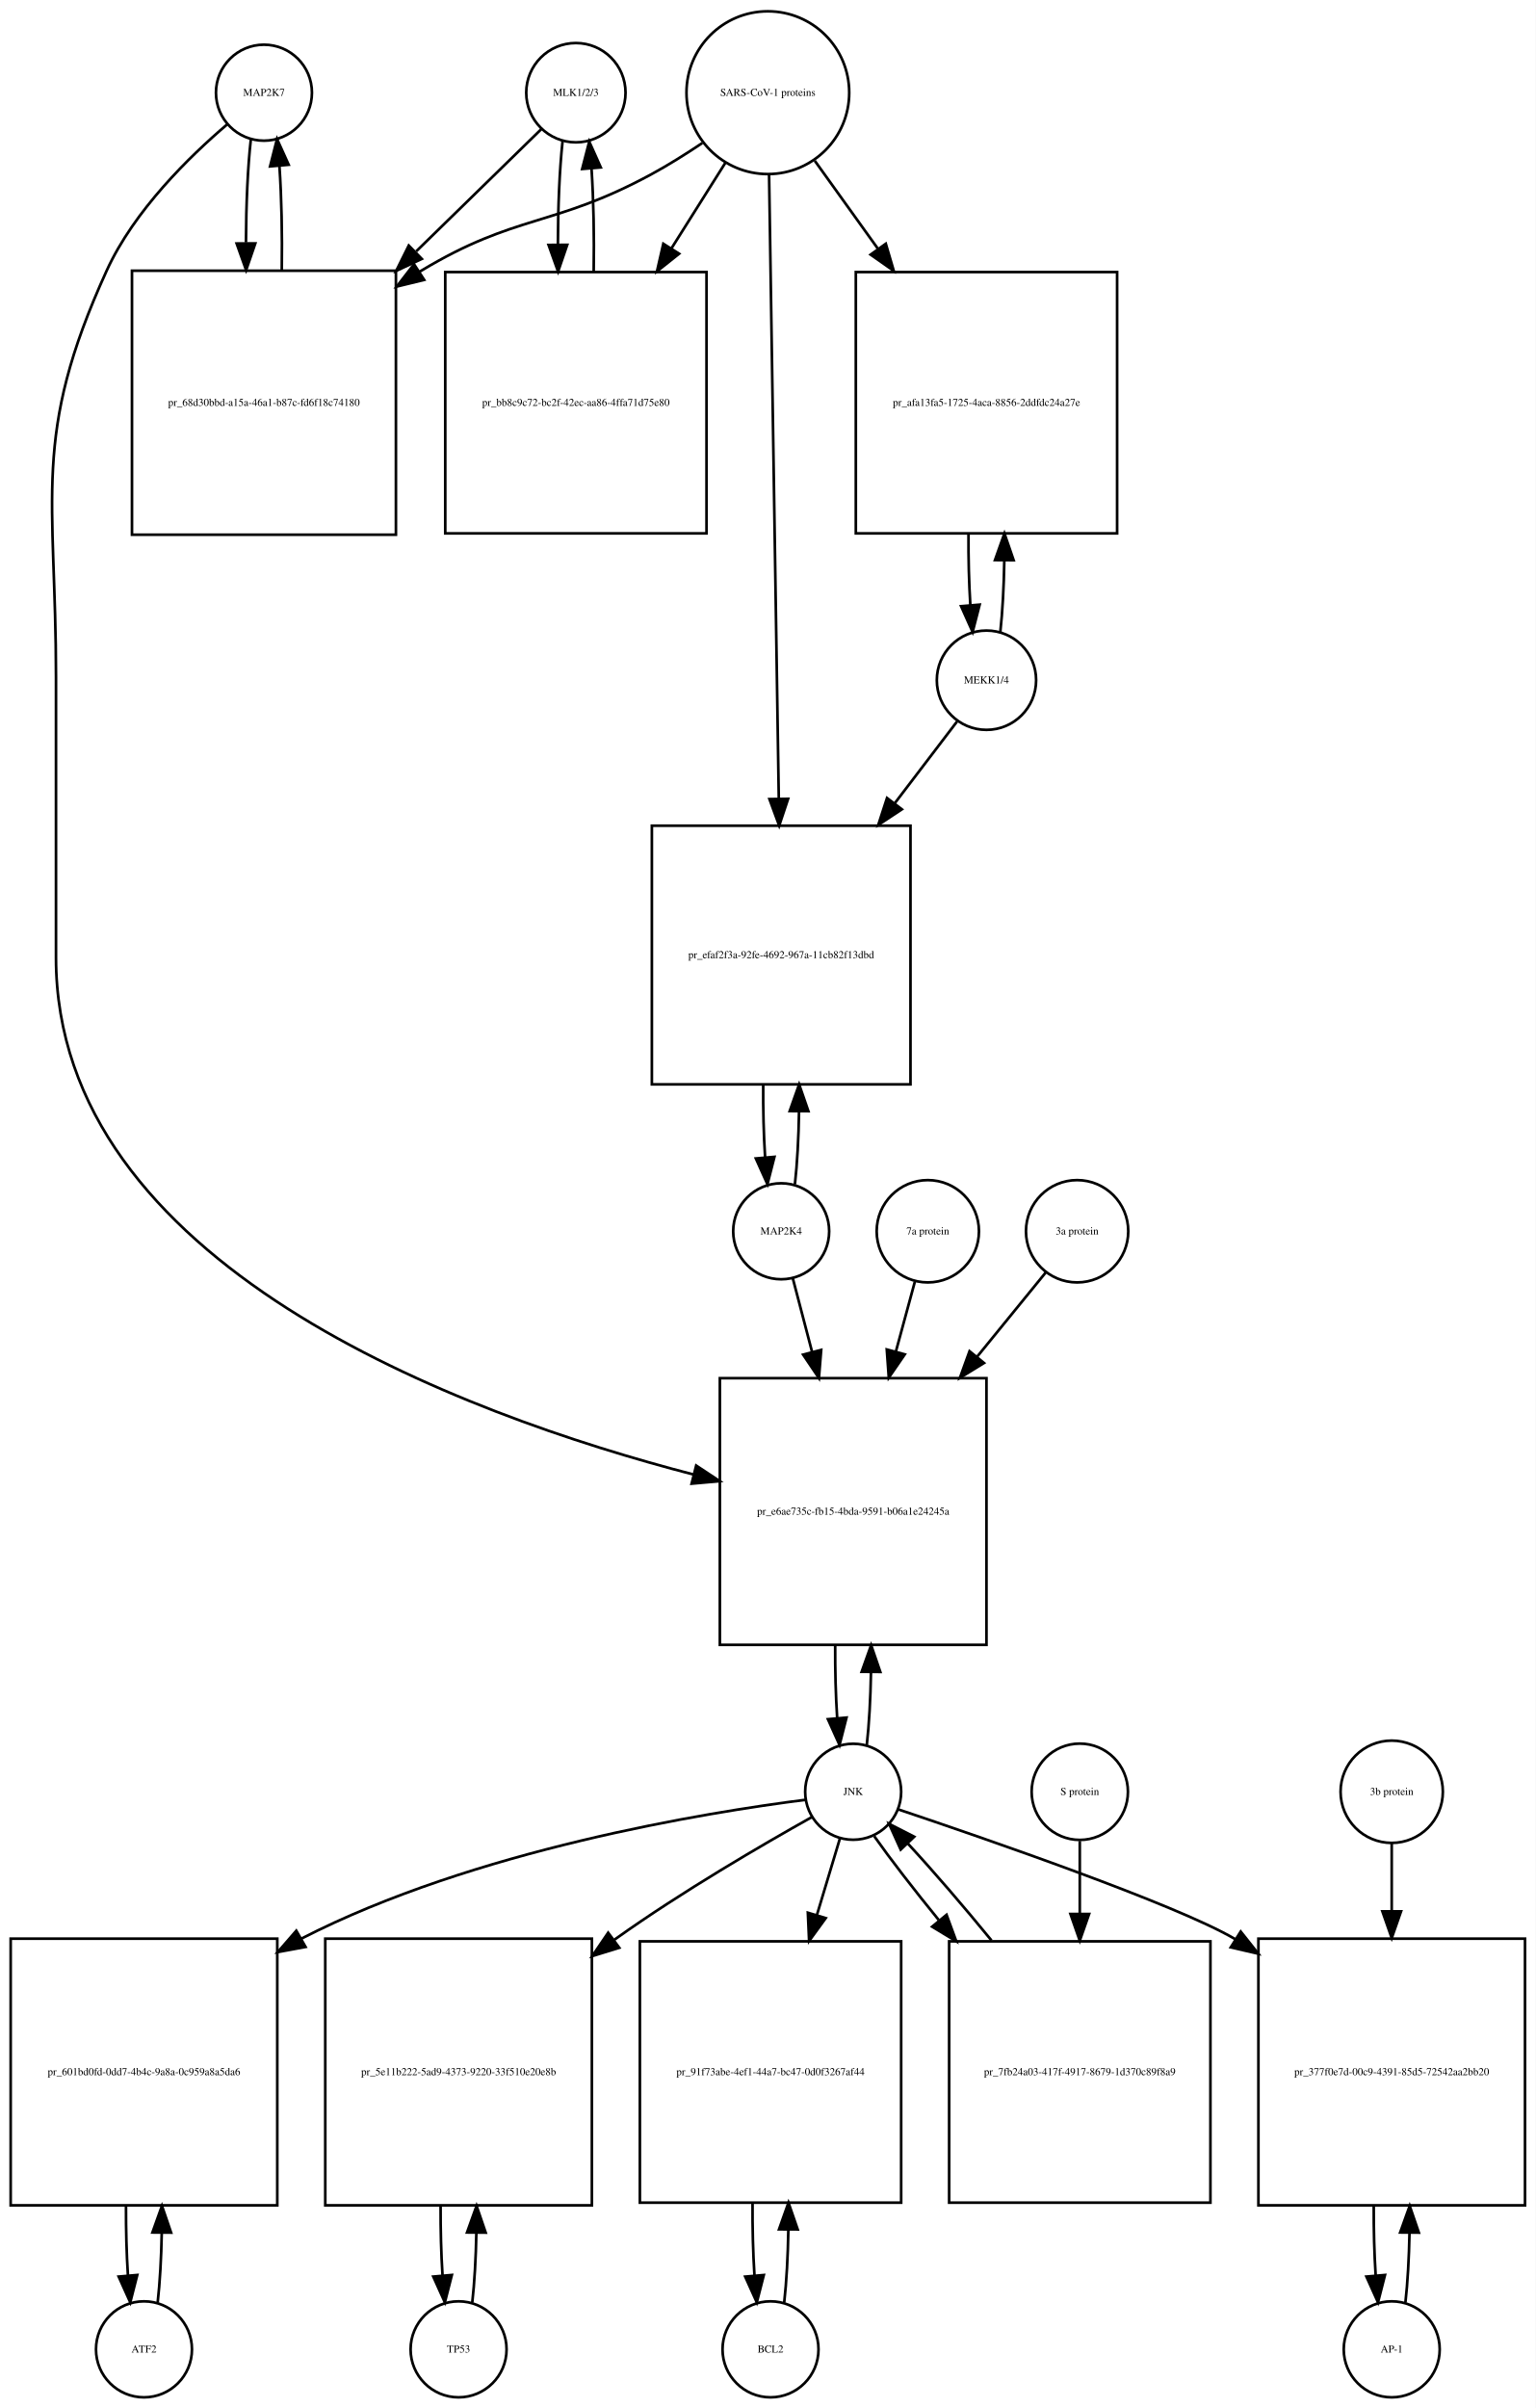
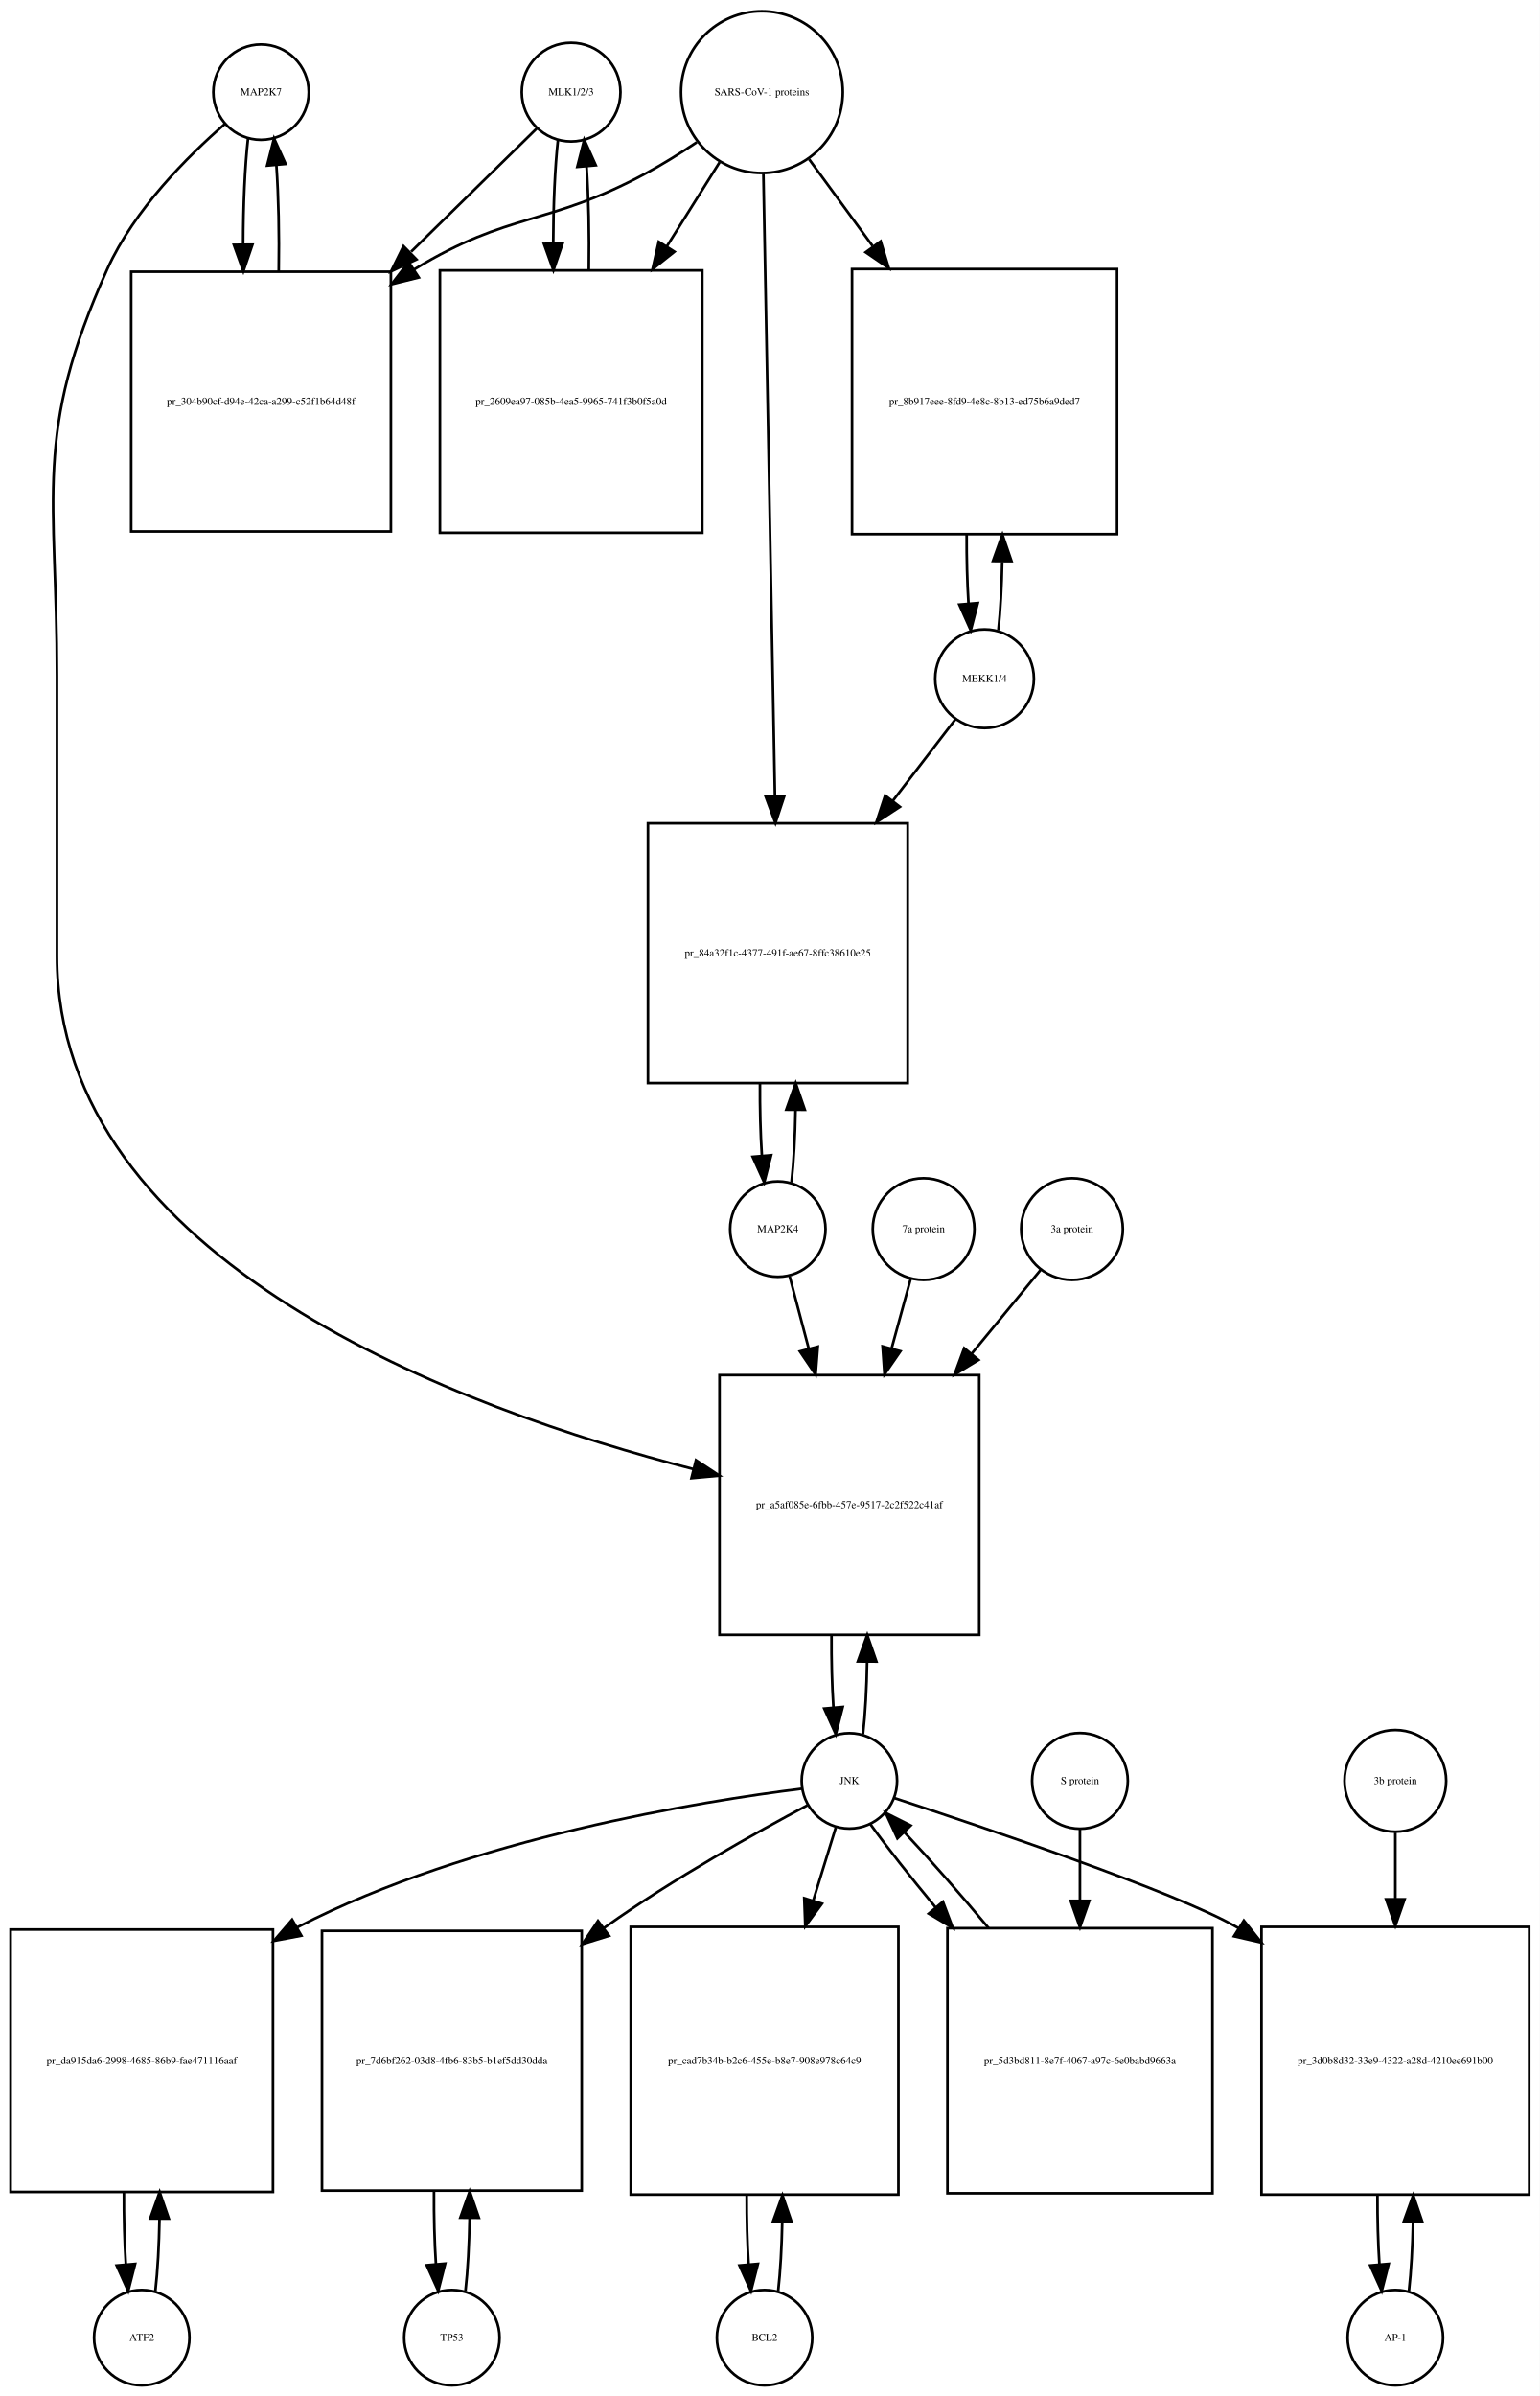
- <svg xmlns="http://www.w3.org/2000/svg" width="576pt" height="903pt" viewBox="0.00 0.00 576.00 903.01">
-   <g id="graph0" class="graph" transform="scale(1 1) rotate(0) translate(4 899.009)">
-     <polygon fill="white" stroke="none" points="-4,4 -4,-899.009 572,-899.009 572,4 -4,4" />
+ <svg xmlns="http://www.w3.org/2000/svg" width="581pt" height="904pt" viewBox="0.00 0.00 581.00 904.01">
+   <g id="graph0" class="graph" transform="scale(1 1) rotate(0) translate(4 900.009)">
+     <polygon fill="white" stroke="none" points="-4,4 -4,-900.009 577,-900.009 577,4 -4,4" />
    <g id="node1" class="node">
-       <ellipse fill="none" stroke="black" cx="95" cy="-864.25" rx="18" ry="18" />
-       <text text-anchor="middle" x="95" y="-863.05" font-family="Times,serif" font-size="4.00">MAP2K7</text>
+       <ellipse fill="none" stroke="black" cx="94.5" cy="-865.25" rx="18" ry="18" />
+       <text text-anchor="middle" x="94.5" y="-864.05" font-family="Times,serif" font-size="4.00">MAP2K7</text>
    </g>
    <g id="node2" class="node">
-       <polygon fill="none" stroke="black" points="144.5,-797.491 45.5,-797.491 45.5,-698.491 144.5,-698.491 144.5,-797.491" />
-       <text text-anchor="middle" x="95" y="-746.791" font-family="Times,serif" font-size="4.00">pr_68d30bbd-a15a-46a1-b87c-fd6f18c74180</text>
+       <polygon fill="none" stroke="black" points="143.5,-797.491 45.5,-797.491 45.5,-699.491 143.5,-699.491 143.5,-797.491" />
+       <text text-anchor="middle" x="94.5" y="-747.291" font-family="Times,serif" font-size="4.00">pr_304b90cf-d94e-42ca-a299-c52f1b64d48f</text>
    </g>
    <g id="edge1" class="edge">
-       <path fill="none" stroke="black" d="M90.099,-846.879C88.921,-836.501 88.305,-822.38 88.254,-808.093" />
-       <polygon fill="black" stroke="black" points="91.756,-807.733 88.315,-797.712 84.756,-807.691 91.756,-807.733" />
+       <path fill="none" stroke="black" d="M89.599,-847.808C88.392,-837.132 87.776,-822.512 87.751,-807.81" />
+       <polygon fill="black" stroke="black" points="91.252,-807.692 87.828,-797.665 84.252,-807.638 91.252,-807.692" />
    </g>
    <g id="node20" class="node">
-       <polygon fill="none" stroke="black" points="366,-382.184 266,-382.184 266,-282.184 366,-282.184 366,-382.184" />
-       <text text-anchor="middle" x="316" y="-330.984" font-family="Times,serif" font-size="4.00">pr_e6ae735c-fb15-4bda-9591-b06a1e24245a</text>
+       <polygon fill="none" stroke="black" points="365.5,-381.184 267.5,-381.184 267.5,-283.184 365.5,-283.184 365.5,-381.184" />
+       <text text-anchor="middle" x="316.5" y="-330.984" font-family="Times,serif" font-size="4.00">pr_a5af085e-6fbb-457e-9517-2c2f522c41af</text>
    </g>
    <g id="edge2" class="edge">
-       <path fill="none" stroke="black" d="M81.145,-852.308C67.194,-840.429 46.304,-820.101 36,-797.491 7.666,-735.313 17,-713.258 17,-644.929 17,-644.929 17,-644.929 17,-539.868 17,-424.722 168.902,-368.718 256.165,-346.045" />
-       <polygon fill="black" stroke="black" points="257.117,-349.414 265.954,-343.57 255.401,-342.628 257.117,-349.414" />
+       <path fill="none" stroke="black" d="M80.877,-853.258C67.159,-841.338 46.622,-820.978 36.5,-798.491 8.274,-735.78 17.5,-713.699 17.5,-644.929 17.5,-644.929 17.5,-644.929 17.5,-539.368 17.5,-423.857 170.607,-368.083 257.698,-345.701" />
+       <polygon fill="black" stroke="black" points="258.608,-349.081 267.461,-343.26 256.911,-342.29 258.608,-349.081" />
    </g>
    <g id="edge3" class="edge">
-       <path fill="none" stroke="black" d="M101.685,-797.712C101.893,-811.043 101.602,-824.999 100.812,-836.589" />
-       <polygon fill="black" stroke="black" points="97.296,-836.609 99.901,-846.879 104.269,-837.227 97.296,-836.609" />
+       <path fill="none" stroke="black" d="M101.172,-797.665C101.406,-811.361 101.114,-825.776 100.298,-837.677" />
+       <polygon fill="black" stroke="black" points="96.796,-837.538 99.401,-847.808 103.769,-838.155 96.796,-837.538" />
    </g>
    <g id="node3" class="node">
-       <ellipse fill="none" stroke="black" cx="212" cy="-864.25" rx="18.623" ry="18.623" />
-       <text text-anchor="middle" x="212" y="-863.05" font-family="Times,serif" font-size="4.00">MLK1/2/3</text>
+       <ellipse fill="none" stroke="black" cx="211.5" cy="-865.25" rx="18.623" ry="18.623" />
+       <text text-anchor="middle" x="211.5" y="-864.05" font-family="Times,serif" font-size="4.00">MLK1/2/3</text>
    </g>
    <g id="edge4" class="edge">
-       <path fill="none" stroke="black" d="M199.032,-850.585C187.475,-839.299 169.713,-821.953 152.117,-804.77" />
-       <polygon fill="black" stroke="black" points="154.205,-801.917 144.605,-797.434 149.314,-806.925 154.205,-801.917" />
+       <path fill="none" stroke="black" d="M198.532,-851.53C186.871,-840.092 168.892,-822.458 151.142,-805.048" />
+       <polygon fill="black" stroke="black" points="153.158,-802.122 143.568,-797.619 148.256,-807.12 153.158,-802.122" />
    </g>
    <g id="node5" class="node">
-       <polygon fill="none" stroke="black" points="261,-796.991 163,-796.991 163,-698.991 261,-698.991 261,-796.991" />
-       <text text-anchor="middle" x="212" y="-746.791" font-family="Times,serif" font-size="4.00">pr_bb8c9c72-bc2f-42ec-aa86-4ffa71d75e80</text>
+       <polygon fill="none" stroke="black" points="261,-797.991 162,-797.991 162,-698.991 261,-698.991 261,-797.991" />
+       <text text-anchor="middle" x="211.5" y="-747.291" font-family="Times,serif" font-size="4.00">pr_2609ea97-085b-4ea5-9965-741f3b0f5a0d</text>
    </g>
    <g id="edge5" class="edge">
-       <path fill="none" stroke="black" d="M206.991,-845.896C205.864,-835.447 205.285,-821.474 205.251,-807.397" />
-       <polygon fill="black" stroke="black" points="208.753,-807.202 205.324,-797.178 201.753,-807.153 208.753,-807.202" />
+       <path fill="none" stroke="black" d="M206.545,-847.317C205.389,-836.831 204.792,-822.679 204.752,-808.4" />
+       <polygon fill="black" stroke="black" points="208.254,-808.055 204.822,-798.031 201.255,-808.008 208.254,-808.055" />
    </g>
    <g id="node4" class="node">
-       <ellipse fill="none" stroke="black" cx="284" cy="-864.25" rx="30.52" ry="30.52" />
-       <text text-anchor="middle" x="284" y="-863.05" font-family="Times,serif" font-size="4.00">SARS-CoV-1 proteins</text>
+       <ellipse fill="none" stroke="black" cx="283.5" cy="-865.25" rx="30.52" ry="30.52" />
+       <text text-anchor="middle" x="283.5" y="-864.05" font-family="Times,serif" font-size="4.00">SARS-CoV-1 proteins</text>
    </g>
    <g id="edge6" class="edge">
-       <path fill="none" stroke="black" d="M259.408,-845.367C253.221,-841.221 246.49,-836.999 240,-833.491 203.549,-813.787 189.492,-818.874 154,-797.491 153.808,-797.375 153.617,-797.259 153.425,-797.142" />
-       <polygon fill="black" stroke="black" points="155.102,-794.058 144.808,-791.551 151.291,-799.93 155.102,-794.058" />
+       <path fill="none" stroke="black" d="M258.918,-846.348C252.731,-842.202 245.997,-837.986 239.5,-834.491 202.647,-814.667 188.242,-820.253 152.5,-798.491 152.409,-798.435 152.317,-798.379 152.226,-798.323" />
+       <polygon fill="black" stroke="black" points="154.02,-795.315 143.738,-792.761 150.183,-801.17 154.02,-795.315" />
    </g>
    <g id="edge7" class="edge">
-       <path fill="none" stroke="black" d="M268.021,-837.892C262.012,-828.357 254.913,-817.09 247.822,-805.838" />
-       <polygon fill="black" stroke="black" points="250.713,-803.86 242.42,-797.266 244.791,-807.592 250.713,-803.86" />
+       <path fill="none" stroke="black" d="M267.521,-838.781C261.578,-829.309 254.569,-818.137 247.556,-806.96" />
+       <polygon fill="black" stroke="black" points="250.49,-805.05 242.211,-798.44 244.561,-808.771 250.49,-805.05" />
    </g>
    <g id="node17" class="node">
-       <polygon fill="none" stroke="black" points="415,-796.991 317,-796.991 317,-698.991 415,-698.991 415,-796.991" />
-       <text text-anchor="middle" x="366" y="-746.791" font-family="Times,serif" font-size="4.00">pr_afa13fa5-1725-4aca-8856-2ddfdc24a27e</text>
+       <polygon fill="none" stroke="black" points="417.5,-798.491 317.5,-798.491 317.5,-698.491 417.5,-698.491 417.5,-798.491" />
+       <text text-anchor="middle" x="367.5" y="-747.291" font-family="Times,serif" font-size="4.00">pr_8b917eee-8fd9-4e8c-8b13-ed75b6a9ded7</text>
    </g>
    <g id="edge8" class="edge">
-       <path fill="none" stroke="black" d="M301.591,-838.738C308.559,-829.03 316.883,-817.431 325.196,-805.847" />
-       <polygon fill="black" stroke="black" points="328.241,-807.607 331.228,-797.442 322.554,-803.525 328.241,-807.607" />
+       <path fill="none" stroke="black" d="M301.314,-839.912C308.367,-830.277 316.801,-818.755 325.248,-807.215" />
+       <polygon fill="black" stroke="black" points="328.299,-808.972 331.381,-798.835 322.651,-804.837 328.299,-808.972" />
    </g>
    <g id="node19" class="node">
-       <polygon fill="none" stroke="black" points="337.5,-589.368 240.5,-589.368 240.5,-492.368 337.5,-492.368 337.5,-589.368" />
-       <text text-anchor="middle" x="289" y="-539.668" font-family="Times,serif" font-size="4.00">pr_efaf2f3a-92fe-4692-967a-11cb82f13dbd</text>
+       <polygon fill="none" stroke="black" points="338.5,-589.368 240.5,-589.368 240.5,-491.368 338.5,-491.368 338.5,-589.368" />
+       <text text-anchor="middle" x="289.5" y="-539.168" font-family="Times,serif" font-size="4.00">pr_84a32f1c-4377-491f-ae67-8ffc38610e25</text>
    </g>
    <g id="edge9" class="edge">
-       <path fill="none" stroke="black" d="M284.466,-833.304C285.294,-780.093 287.034,-668.227 288.102,-599.613" />
-       <polygon fill="black" stroke="black" points="291.604,-599.455 288.26,-589.401 284.605,-599.346 291.604,-599.455" />
+       <path fill="none" stroke="black" d="M284.054,-834.453C285.043,-781.217 287.13,-668.89 288.414,-599.795" />
+       <polygon fill="black" stroke="black" points="291.919,-599.573 288.605,-589.51 284.92,-599.443 291.919,-599.573" />
    </g>
    <g id="edge10" class="edge">
-       <path fill="none" stroke="black" d="M218.676,-797.178C218.895,-810.292 218.629,-824.051 217.878,-835.597" />
-       <polygon fill="black" stroke="black" points="214.362,-835.638 217.009,-845.896 221.337,-836.226 214.362,-835.638" />
+       <path fill="none" stroke="black" d="M218.178,-798.031C218.398,-811.477 218.113,-825.586 217.323,-837.309" />
+       <polygon fill="black" stroke="black" points="213.832,-837.052 216.455,-847.317 220.806,-837.656 213.832,-837.052" />
    </g>
    <g id="node6" class="node">
-       <ellipse fill="none" stroke="black" cx="50" cy="-18" rx="18" ry="18" />
-       <text text-anchor="middle" x="50" y="-16.8" font-family="Times,serif" font-size="4.00">ATF2</text>
+       <ellipse fill="none" stroke="black" cx="49.5" cy="-18" rx="18" ry="18" />
+       <text text-anchor="middle" x="49.5" y="-16.8" font-family="Times,serif" font-size="4.00">ATF2</text>
    </g>
    <g id="node7" class="node">
-       <polygon fill="none" stroke="black" points="100,-172 0,-172 0,-72 100,-72 100,-172" />
-       <text text-anchor="middle" x="50" y="-120.8" font-family="Times,serif" font-size="4.00">pr_601bd0fd-0dd7-4b4c-9a8a-0c959a8a5da6</text>
+       <polygon fill="none" stroke="black" points="99,-172 0,-172 0,-73 99,-73 99,-172" />
+       <text text-anchor="middle" x="49.5" y="-121.3" font-family="Times,serif" font-size="4.00">pr_da915da6-2998-4685-86b9-fae471116aaf</text>
    </g>
    <g id="edge11" class="edge">
-       <path fill="none" stroke="black" d="M55.141,-35.615C55.975,-42.991 56.485,-52.162 56.671,-61.733" />
-       <polygon fill="black" stroke="black" points="53.171,-61.819 56.746,-71.793 60.171,-61.767 53.171,-61.819" />
+       <path fill="none" stroke="black" d="M54.626,-35.566C55.496,-43.238 56.017,-52.864 56.188,-62.873" />
+       <polygon fill="black" stroke="black" points="52.688,-62.971 56.242,-72.951 59.688,-62.933 52.688,-62.971" />
    </g>
    <g id="edge12" class="edge">
-       <path fill="none" stroke="black" d="M43.254,-71.793C43.217,-62.827 43.458,-53.786 43.978,-45.783" />
-       <polygon fill="black" stroke="black" points="47.482,-45.88 44.859,-35.615 40.509,-45.275 47.482,-45.88" />
+       <path fill="none" stroke="black" d="M42.758,-72.951C42.7,-63.597 42.943,-54.122 43.487,-45.779" />
+       <polygon fill="black" stroke="black" points="46.995,-45.832 44.374,-35.566 40.021,-45.226 46.995,-45.832" />
    </g>
    <g id="node8" class="node">
-       <ellipse fill="none" stroke="black" cx="316" cy="-227.092" rx="18" ry="18" />
-       <text text-anchor="middle" x="316" y="-225.892" font-family="Times,serif" font-size="4.00">JNK</text>
+       <ellipse fill="none" stroke="black" cx="316.5" cy="-228.092" rx="18" ry="18" />
+       <text text-anchor="middle" x="316.5" y="-226.892" font-family="Times,serif" font-size="4.00">JNK</text>
    </g>
    <g id="edge13" class="edge">
-       <path fill="none" stroke="black" d="M298.174,-224.087C261.142,-219.366 173.93,-205.337 109,-172 108.907,-171.952 108.815,-171.905 108.722,-171.857" />
-       <polygon fill="black" stroke="black" points="110.607,-168.903 100.189,-166.976 107.131,-174.979 110.607,-168.903" />
+       <path fill="none" stroke="black" d="M298.574,-225.131C261.338,-220.494 173.66,-206.612 108.5,-173 108.403,-172.95 108.307,-172.9 108.21,-172.85" />
+       <polygon fill="black" stroke="black" points="109.726,-169.684 99.316,-167.713 106.225,-175.745 109.726,-169.684" />
    </g>
    <g id="node10" class="node">
-       <polygon fill="none" stroke="black" points="218,-172 118,-172 118,-72 218,-72 218,-172" />
-       <text text-anchor="middle" x="168" y="-120.8" font-family="Times,serif" font-size="4.00">pr_5e11b222-5ad9-4373-9220-33f510e20e8b</text>
+       <polygon fill="none" stroke="black" points="215.5,-171.5 117.5,-171.5 117.5,-73.5 215.5,-73.5 215.5,-171.5" />
+       <text text-anchor="middle" x="166.5" y="-121.3" font-family="Times,serif" font-size="4.00">pr_7d6bf262-03d8-4fb6-83b5-b1ef5dd30dda</text>
    </g>
    <g id="edge14" class="edge">
-       <path fill="none" stroke="black" d="M300.447,-217.564C282.331,-207.423 251.73,-189.64 227,-172 226.817,-171.87 226.634,-171.739 226.451,-171.607" />
-       <polygon fill="black" stroke="black" points="228.266,-168.597 218.144,-165.468 224.106,-174.226 228.266,-168.597" />
+       <path fill="none" stroke="black" d="M300.682,-218.891C281.928,-208.923 250.003,-191.169 224.5,-173 224.318,-172.87 224.136,-172.74 223.954,-172.61" />
+       <polygon fill="black" stroke="black" points="225.826,-169.641 215.712,-166.486 221.651,-175.26 225.826,-169.641" />
    </g>
    <g id="node12" class="node">
-       <polygon fill="none" stroke="black" points="334,-171 236,-171 236,-73 334,-73 334,-171" />
-       <text text-anchor="middle" x="285" y="-120.8" font-family="Times,serif" font-size="4.00">pr_91f73abe-4ef1-44a7-bc47-0d0f3267af44</text>
+       <polygon fill="none" stroke="black" points="335,-173 234,-173 234,-72 335,-72 335,-173" />
+       <text text-anchor="middle" x="284.5" y="-121.3" font-family="Times,serif" font-size="4.00">pr_cad7b34b-b2c6-455e-b8e7-908e978c64c9</text>
    </g>
    <g id="edge15" class="edge">
-       <path fill="none" stroke="black" d="M311.019,-209.528C308.608,-201.51 305.554,-191.354 302.393,-180.842" />
-       <polygon fill="black" stroke="black" points="305.708,-179.709 299.476,-171.141 299.004,-181.725 305.708,-179.709" />
+       <path fill="none" stroke="black" d="M311.359,-210.448C308.975,-202.733 305.984,-193.048 302.87,-182.967" />
+       <polygon fill="black" stroke="black" points="306.158,-181.753 299.862,-173.231 299.47,-183.819 306.158,-181.753" />
    </g>
    <g id="node14" class="node">
-       <polygon fill="none" stroke="black" points="568,-172 468,-172 468,-72 568,-72 568,-172" />
-       <text text-anchor="middle" x="518" y="-120.8" font-family="Times,serif" font-size="4.00">pr_377f0e7d-00c9-4391-85d5-72542aa2bb20</text>
+       <polygon fill="none" stroke="black" points="573,-173 472,-173 472,-72 573,-72 573,-173" />
+       <text text-anchor="middle" x="522.5" y="-121.3" font-family="Times,serif" font-size="4.00">pr_3d0b8d32-33e9-4322-a28d-4210ee691b00</text>
    </g>
    <g id="edge16" class="edge">
-       <path fill="none" stroke="black" d="M332.931,-220.476C365.737,-209.466 436.694,-184.99 459,-172 459.093,-171.946 459.187,-171.891 459.28,-171.836" />
-       <polygon fill="black" stroke="black" points="461.357,-174.664 467.946,-166.368 457.622,-168.744 461.357,-174.664" />
+       <path fill="none" stroke="black" d="M333.528,-221.581C366.903,-210.651 439.659,-186.148 462.5,-173 462.796,-172.829 463.093,-172.657 463.389,-172.484" />
+       <polygon fill="black" stroke="black" points="465.348,-175.386 471.947,-167.098 461.619,-169.462 465.348,-175.386" />
    </g>
    <g id="edge17" class="edge">
-       <path fill="none" stroke="black" d="M321.113,-244.641C321.984,-252.309 322.507,-261.935 322.683,-271.957" />
-       <polygon fill="black" stroke="black" points="319.183,-272.074 322.743,-282.053 326.183,-272.032 319.183,-272.074" />
+       <path fill="none" stroke="black" d="M321.639,-245.704C322.509,-253.393 323.026,-263.036 323.192,-273.049" />
+       <polygon fill="black" stroke="black" points="319.692,-273.144 323.24,-283.127 326.692,-273.111 319.692,-273.144" />
    </g>
    <g id="node23" class="node">
-       <polygon fill="none" stroke="black" points="450,-171 352,-171 352,-73 450,-73 450,-171" />
-       <text text-anchor="middle" x="401" y="-120.8" font-family="Times,serif" font-size="4.00">pr_7fb24a03-417f-4917-8679-1d370c89f8a9</text>
+       <polygon fill="none" stroke="black" points="453.5,-172.5 353.5,-172.5 353.5,-72.5 453.5,-72.5 453.5,-172.5" />
+       <text text-anchor="middle" x="403.5" y="-121.3" font-family="Times,serif" font-size="4.00">pr_5d3bd811-8e7f-4067-a97c-6e0babd9663a</text>
    </g>
    <g id="edge18" class="edge">
-       <path fill="none" stroke="black" d="M323.9,-210.434C329.966,-201.83 338.671,-190.578 348.081,-179.023" />
-       <polygon fill="black" stroke="black" points="351.029,-180.949 354.684,-171.004 345.626,-176.499 351.029,-180.949" />
+       <path fill="none" stroke="black" d="M324.382,-211.807C330.546,-203.219 339.456,-191.908 349.11,-180.259" />
+       <polygon fill="black" stroke="black" points="351.803,-182.494 355.539,-172.58 346.436,-178 351.803,-182.494" />
    </g>
    <g id="node9" class="node">
-       <ellipse fill="none" stroke="black" cx="168" cy="-18" rx="18" ry="18" />
-       <text text-anchor="middle" x="168" y="-16.8" font-family="Times,serif" font-size="4.00">TP53</text>
+       <ellipse fill="none" stroke="black" cx="166.5" cy="-18" rx="18" ry="18" />
+       <text text-anchor="middle" x="166.5" y="-16.8" font-family="Times,serif" font-size="4.00">TP53</text>
    </g>
    <g id="edge19" class="edge">
-       <path fill="none" stroke="black" d="M173.141,-35.615C173.975,-42.991 174.485,-52.162 174.671,-61.733" />
-       <polygon fill="black" stroke="black" points="171.171,-61.819 174.746,-71.793 178.171,-61.767 171.171,-61.819" />
+       <path fill="none" stroke="black" d="M171.639,-35.679C172.509,-43.399 173.026,-53.079 173.192,-63.133" />
+       <polygon fill="black" stroke="black" points="169.692,-63.268 173.24,-73.251 176.692,-63.235 169.692,-63.268" />
    </g>
    <g id="edge20" class="edge">
-       <path fill="none" stroke="black" d="M161.254,-71.793C161.217,-62.827 161.458,-53.786 161.978,-45.783" />
-       <polygon fill="black" stroke="black" points="165.482,-45.88 162.859,-35.615 158.509,-45.275 165.482,-45.88" />
+       <path fill="none" stroke="black" d="M159.76,-73.251C159.695,-63.759 159.94,-54.129 160.494,-45.669" />
+       <polygon fill="black" stroke="black" points="163.983,-45.944 161.361,-35.679 157.009,-45.338 163.983,-45.944" />
    </g>
    <g id="node11" class="node">
-       <ellipse fill="none" stroke="black" cx="285" cy="-18" rx="18" ry="18" />
-       <text text-anchor="middle" x="285" y="-16.8" font-family="Times,serif" font-size="4.00">BCL2</text>
+       <ellipse fill="none" stroke="black" cx="284.5" cy="-18" rx="18" ry="18" />
+       <text text-anchor="middle" x="284.5" y="-16.8" font-family="Times,serif" font-size="4.00">BCL2</text>
    </g>
    <g id="edge21" class="edge">
-       <path fill="none" stroke="black" d="M290.139,-35.597C291.009,-43.28 291.526,-52.913 291.692,-62.917" />
-       <polygon fill="black" stroke="black" points="288.192,-63.004 291.74,-72.987 295.192,-62.97 288.192,-63.004" />
+       <path fill="none" stroke="black" d="M289.628,-35.582C290.462,-42.947 290.975,-52.111 291.165,-61.684" />
+       <polygon fill="black" stroke="black" points="287.666,-61.78 291.247,-71.751 294.666,-61.723 287.666,-61.78" />
    </g>
    <g id="edge22" class="edge">
-       <path fill="none" stroke="black" d="M278.26,-72.987C278.196,-63.646 278.434,-54.17 278.975,-45.82" />
-       <polygon fill="black" stroke="black" points="282.485,-45.862 279.861,-35.597 275.511,-45.258 282.485,-45.862" />
+       <path fill="none" stroke="black" d="M277.753,-71.751C277.722,-62.774 277.967,-53.735 278.489,-45.738" />
+       <polygon fill="black" stroke="black" points="281.993,-45.848 279.372,-35.582 275.019,-45.242 281.993,-45.848" />
    </g>
    <g id="node13" class="node">
-       <ellipse fill="none" stroke="black" cx="518" cy="-18" rx="18" ry="18" />
-       <text text-anchor="middle" x="518" y="-16.8" font-family="Times,serif" font-size="4.00">AP-1</text>
+       <ellipse fill="none" stroke="black" cx="522.5" cy="-18" rx="18" ry="18" />
+       <text text-anchor="middle" x="522.5" y="-16.8" font-family="Times,serif" font-size="4.00">AP-1</text>
    </g>
    <g id="edge23" class="edge">
-       <path fill="none" stroke="black" d="M523.141,-35.615C523.975,-42.991 524.485,-52.162 524.671,-61.733" />
-       <polygon fill="black" stroke="black" points="521.171,-61.819 524.746,-71.793 528.171,-61.767 521.171,-61.819" />
+       <path fill="none" stroke="black" d="M527.628,-35.582C528.462,-42.947 528.975,-52.111 529.165,-61.684" />
+       <polygon fill="black" stroke="black" points="525.666,-61.78 529.247,-71.751 532.666,-61.723 525.666,-61.78" />
    </g>
    <g id="edge24" class="edge">
-       <path fill="none" stroke="black" d="M511.254,-71.793C511.217,-62.827 511.458,-53.786 511.978,-45.783" />
-       <polygon fill="black" stroke="black" points="515.482,-45.88 512.859,-35.615 508.509,-45.275 515.482,-45.88" />
+       <path fill="none" stroke="black" d="M515.753,-71.751C515.722,-62.774 515.967,-53.735 516.489,-45.738" />
+       <polygon fill="black" stroke="black" points="519.993,-45.848 517.372,-35.582 513.019,-45.242 519.993,-45.848" />
    </g>
    <g id="node15" class="node">
-       <ellipse fill="none" stroke="black" cx="518" cy="-227.092" rx="19.184" ry="19.184" />
-       <text text-anchor="middle" x="518" y="-225.892" font-family="Times,serif" font-size="4.00">3b protein</text>
+       <ellipse fill="none" stroke="black" cx="522.5" cy="-228.092" rx="19.184" ry="19.184" />
+       <text text-anchor="middle" x="522.5" y="-226.892" font-family="Times,serif" font-size="4.00">3b protein</text>
    </g>
    <g id="edge25" class="edge">
-       <path fill="none" stroke="black" d="M518,-207.661C518,-200.346 518,-191.487 518,-182.292" />
-       <polygon fill="black" stroke="black" points="521.5,-182.239 518,-172.239 514.5,-182.239 521.5,-182.239" />
+       <path fill="none" stroke="black" d="M522.5,-208.572C522.5,-201.384 522.5,-192.713 522.5,-183.693" />
+       <polygon fill="black" stroke="black" points="526,-183.421 522.5,-173.421 519,-183.421 526,-183.421" />
    </g>
    <g id="node16" class="node">
-       <ellipse fill="none" stroke="black" cx="366" cy="-643.929" rx="18.623" ry="18.623" />
-       <text text-anchor="middle" x="366" y="-642.729" font-family="Times,serif" font-size="4.00">MEKK1/4</text>
+       <ellipse fill="none" stroke="black" cx="367.5" cy="-643.929" rx="18.623" ry="18.623" />
+       <text text-anchor="middle" x="367.5" y="-642.729" font-family="Times,serif" font-size="4.00">MEKK1/4</text>
    </g>
    <g id="edge26" class="edge">
-       <path fill="none" stroke="black" d="M371.192,-662.012C372.025,-669.579 372.525,-678.969 372.689,-688.719" />
-       <polygon fill="black" stroke="black" points="369.19,-688.966 372.74,-698.948 376.19,-688.931 369.19,-688.966" />
+       <path fill="none" stroke="black" d="M372.706,-662.224C373.505,-669.567 373.994,-678.601 374.173,-688.013" />
+       <polygon fill="black" stroke="black" points="370.675,-688.337 374.245,-698.313 377.675,-688.288 370.675,-688.337" />
    </g>
    <g id="edge27" class="edge">
-       <path fill="none" stroke="black" d="M354.968,-628.449C348.677,-620.193 340.344,-609.256 331.726,-597.945" />
-       <polygon fill="black" stroke="black" points="334.269,-595.508 325.425,-589.675 328.701,-599.75 334.269,-595.508" />
+       <path fill="none" stroke="black" d="M356.654,-628.807C350.26,-620.482 341.704,-609.341 332.845,-597.806" />
+       <polygon fill="black" stroke="black" points="335.554,-595.586 326.687,-589.787 330.002,-599.85 335.554,-595.586" />
    </g>
    <g id="edge28" class="edge">
-       <path fill="none" stroke="black" d="M359.26,-698.948C359.197,-689.745 359.427,-680.412 359.951,-672.152" />
-       <polygon fill="black" stroke="black" points="363.453,-672.271 360.808,-662.012 356.478,-671.681 363.453,-672.271" />
+       <path fill="none" stroke="black" d="M360.755,-698.313C360.712,-689.406 360.941,-680.414 361.442,-672.415" />
+       <polygon fill="black" stroke="black" points="364.949,-672.481 362.294,-662.224 357.973,-671.898 364.949,-672.481" />
    </g>
    <g id="node18" class="node">
-       <ellipse fill="none" stroke="black" cx="289" cy="-437.276" rx="18" ry="18" />
-       <text text-anchor="middle" x="289" y="-436.076" font-family="Times,serif" font-size="4.00">MAP2K4</text>
+       <ellipse fill="none" stroke="black" cx="289.5" cy="-436.276" rx="18" ry="18" />
+       <text text-anchor="middle" x="289.5" y="-435.076" font-family="Times,serif" font-size="4.00">MAP2K4</text>
    </g>
    <g id="edge29" class="edge">
-       <path fill="none" stroke="black" d="M294.151,-454.918C295.021,-462.617 295.536,-472.267 295.696,-482.275" />
-       <polygon fill="black" stroke="black" points="292.196,-482.358 295.738,-492.344 299.196,-482.329 292.196,-482.358" />
+       <path fill="none" stroke="black" d="M294.639,-453.888C295.509,-461.577 296.026,-471.219 296.192,-481.233" />
+       <polygon fill="black" stroke="black" points="292.692,-481.328 296.24,-491.311 299.692,-481.294 292.692,-481.328" />
    </g>
    <g id="edge30" class="edge">
-       <path fill="none" stroke="black" d="M293.338,-419.712C295.371,-411.948 297.93,-402.18 300.589,-392.025" />
-       <polygon fill="black" stroke="black" points="304.008,-392.785 303.156,-382.225 297.237,-391.012 304.008,-392.785" />
+       <path fill="none" stroke="black" d="M293.959,-418.417C295.981,-410.772 298.503,-401.232 301.122,-391.329" />
+       <polygon fill="black" stroke="black" points="304.585,-391.924 303.759,-381.362 297.818,-390.134 304.585,-391.924" />
    </g>
    <g id="edge31" class="edge">
-       <path fill="none" stroke="black" d="M282.262,-492.344C282.191,-483.008 282.425,-473.524 282.964,-465.161" />
-       <polygon fill="black" stroke="black" points="286.475,-465.182 283.849,-454.918 279.501,-464.58 286.475,-465.182" />
+       <path fill="none" stroke="black" d="M282.76,-491.311C282.696,-481.961 282.934,-472.478 283.475,-464.12" />
+       <polygon fill="black" stroke="black" points="286.986,-464.153 284.361,-453.888 280.012,-463.549 286.986,-464.153" />
    </g>
    <g id="edge32" class="edge">
-       <path fill="none" stroke="black" d="M309.257,-282.053C309.205,-272.678 309.452,-263.196 309.998,-254.851" />
-       <polygon fill="black" stroke="black" points="313.506,-254.907 310.887,-244.641 306.533,-254.3 313.506,-254.907" />
+       <path fill="none" stroke="black" d="M309.76,-283.127C309.696,-273.778 309.934,-264.294 310.475,-255.936" />
+       <polygon fill="black" stroke="black" points="313.986,-255.969 311.361,-245.704 307.012,-255.365 313.986,-255.969" />
    </g>
    <g id="node21" class="node">
-       <ellipse fill="none" stroke="black" cx="344" cy="-437.276" rx="19.184" ry="19.184" />
-       <text text-anchor="middle" x="344" y="-436.076" font-family="Times,serif" font-size="4.00">7a protein</text>
+       <ellipse fill="none" stroke="black" cx="344.5" cy="-436.276" rx="19.184" ry="19.184" />
+       <text text-anchor="middle" x="344.5" y="-435.076" font-family="Times,serif" font-size="4.00">7a protein</text>
    </g>
    <g id="edge33" class="edge">
-       <path fill="none" stroke="black" d="M339.123,-418.318C337.099,-410.868 334.626,-401.761 332.057,-392.305" />
-       <polygon fill="black" stroke="black" points="335.361,-391.113 329.362,-382.38 328.605,-392.948 335.361,-391.113" />
+       <path fill="none" stroke="black" d="M339.623,-417.493C337.555,-409.952 335.016,-400.695 332.387,-391.109" />
+       <polygon fill="black" stroke="black" points="335.762,-390.182 329.742,-381.464 329.011,-392.034 335.762,-390.182" />
    </g>
    <g id="node22" class="node">
-       <ellipse fill="none" stroke="black" cx="400" cy="-437.276" rx="19.184" ry="19.184" />
-       <text text-anchor="middle" x="400" y="-436.076" font-family="Times,serif" font-size="4.00">3a protein</text>
+       <ellipse fill="none" stroke="black" cx="400.5" cy="-436.276" rx="19.184" ry="19.184" />
+       <text text-anchor="middle" x="400.5" y="-435.076" font-family="Times,serif" font-size="4.00">3a protein</text>
    </g>
    <g id="edge34" class="edge">
-       <path fill="none" stroke="black" d="M388.32,-421.941C381.368,-413.409 372.043,-401.964 362.404,-390.135" />
-       <polygon fill="black" stroke="black" points="365.077,-387.875 356.047,-382.333 359.651,-392.296 365.077,-387.875" />
+       <path fill="none" stroke="black" d="M388.82,-421.08C381.794,-412.541 372.344,-401.055 362.597,-389.209" />
+       <polygon fill="black" stroke="black" points="365.227,-386.897 356.171,-381.399 359.822,-391.345 365.227,-386.897" />
    </g>
    <g id="edge35" class="edge">
-       <path fill="none" stroke="black" d="M367.867,-171.358C357.331,-184.249 346.009,-197.408 336.576,-207.592" />
-       <polygon fill="black" stroke="black" points="333.827,-205.403 329.467,-215.059 338.897,-210.23 333.827,-205.403" />
+       <path fill="none" stroke="black" d="M369.027,-172.575C358.327,-185.409 346.886,-198.465 337.359,-208.583" />
+       <polygon fill="black" stroke="black" points="334.617,-206.384 330.181,-216.006 339.649,-211.25 334.617,-206.384" />
    </g>
    <g id="node24" class="node">
-       <ellipse fill="none" stroke="black" cx="401" cy="-227.092" rx="18.062" ry="18.062" />
-       <text text-anchor="middle" x="401" y="-225.892" font-family="Times,serif" font-size="4.00">S protein</text>
+       <ellipse fill="none" stroke="black" cx="403.5" cy="-228.092" rx="18.062" ry="18.062" />
+       <text text-anchor="middle" x="403.5" y="-226.892" font-family="Times,serif" font-size="4.00">S protein</text>
    </g>
    <g id="edge36" class="edge">
-       <path fill="none" stroke="black" d="M401,-208.604C401,-200.848 401,-191.231 401,-181.274" />
-       <polygon fill="black" stroke="black" points="404.5,-181.259 401,-171.259 397.5,-181.259 404.5,-181.259" />
+       <path fill="none" stroke="black" d="M403.5,-209.986C403.5,-202.394 403.5,-192.962 403.5,-183.145" />
+       <polygon fill="black" stroke="black" points="407,-182.836 403.5,-172.836 400,-182.836 407,-182.836" />
    </g>
  </g>
</svg>
